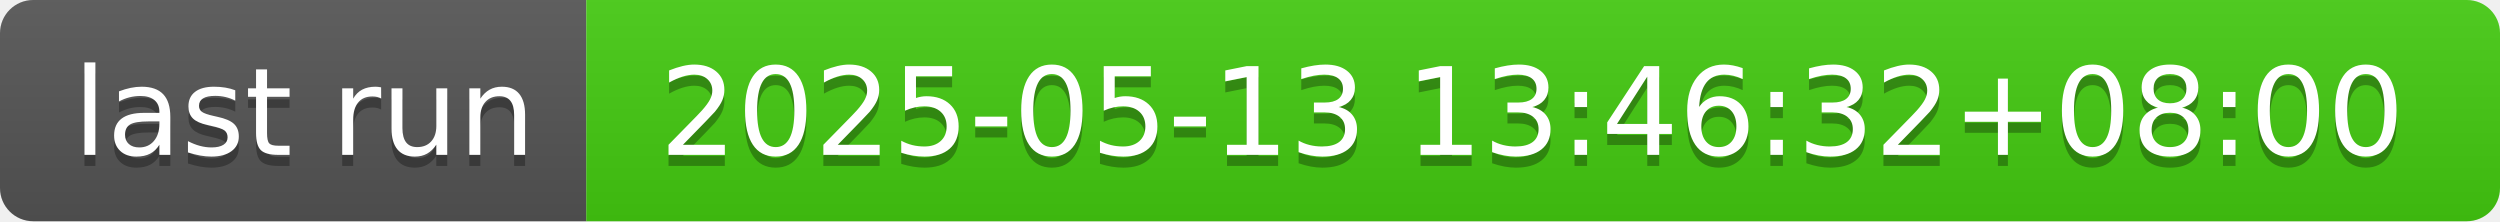
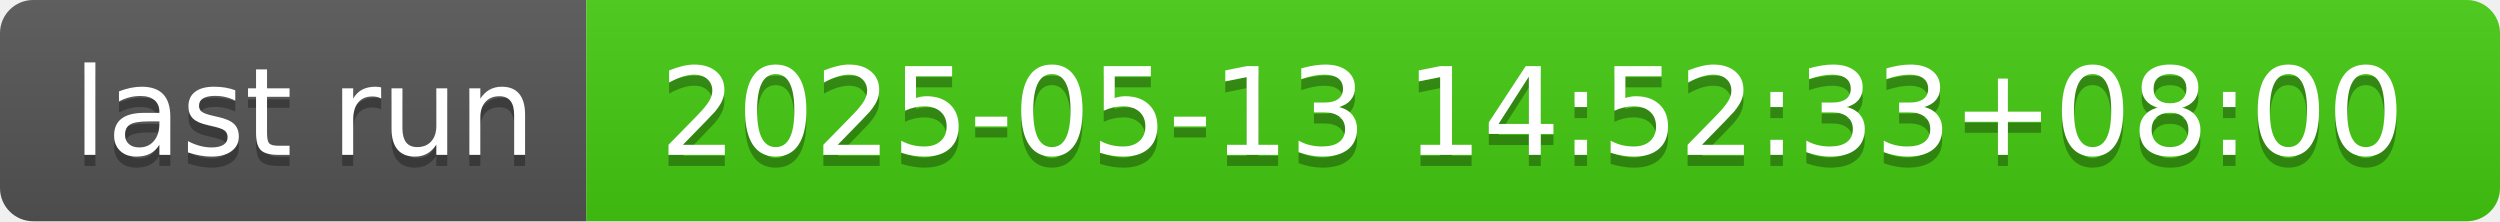
- <svg xmlns="http://www.w3.org/2000/svg" width="226" height="20" role="img" aria-label="last run: 2025-05-13 13:46:32+08:00">
+ <svg xmlns="http://www.w3.org/2000/svg" width="226" height="20" role="img" aria-label="last run: 2025-05-13 14:52:33+08:00">
  <linearGradient id="s" x2="0" y2="100%">
    <stop offset="0" stop-color="#bbb" stop-opacity=".1" />
    <stop offset="1" stop-opacity=".1" />
  </linearGradient>
  <clipPath id="r">
    <rect width="226" height="20" rx="3" fill="#fff" />
  </clipPath>
  <g clip-path="url(#r)">
    <rect width="53" height="20" fill="#555" />
    <rect x="53" width="173" height="20" fill="#4c1" />
    <rect width="226" height="20" fill="url(#s)" />
  </g>
  <g fill="#fff" text-anchor="middle" font-family="Verdana,Geneva,DejaVu Sans,sans-serif" text-rendering="geometricPrecision" font-size="110">
    <text aria-hidden="true" x="275" y="150" fill="#010101" fill-opacity=".3" transform="scale(.1)" textLength="430">last run</text>
    <text x="275" y="140" transform="scale(.1)" fill="#fff" textLength="430">last run</text>
-     <text aria-hidden="true" x="1385" y="150" fill="#010101" fill-opacity=".3" transform="scale(.1)" textLength="1630">2025-05-13 13:46:32+08:00</text>
-     <text x="1385" y="140" transform="scale(.1)" fill="#fff" textLength="1630">2025-05-13 13:46:32+08:00</text>
+     <text aria-hidden="true" x="1385" y="150" fill="#010101" fill-opacity=".3" transform="scale(.1)" textLength="1630">2025-05-13 14:52:33+08:00</text>
+     <text x="1385" y="140" transform="scale(.1)" fill="#fff" textLength="1630">2025-05-13 14:52:33+08:00</text>
  </g>
</svg>
